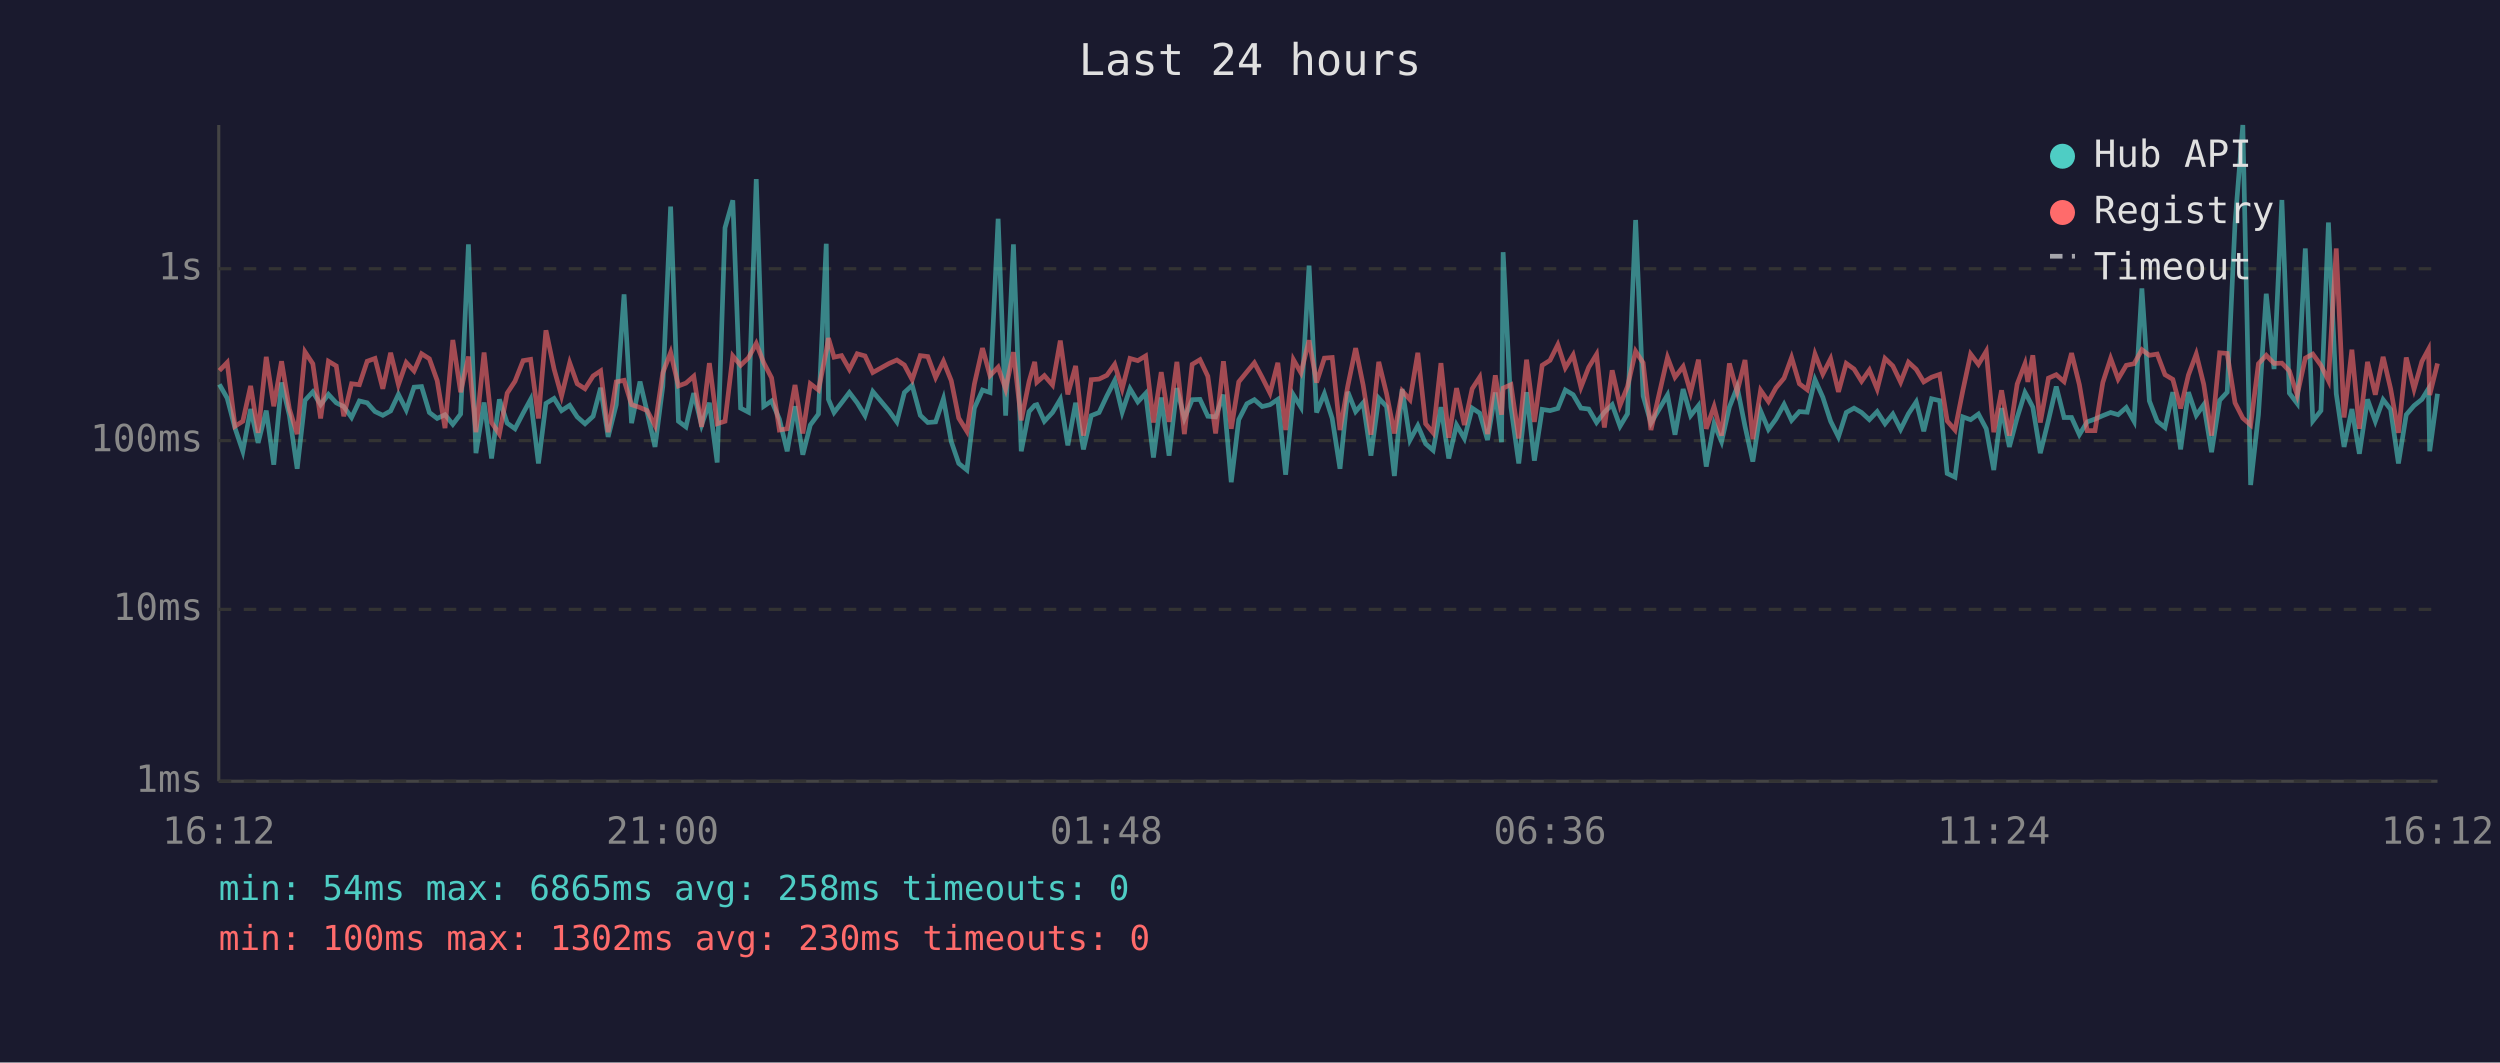
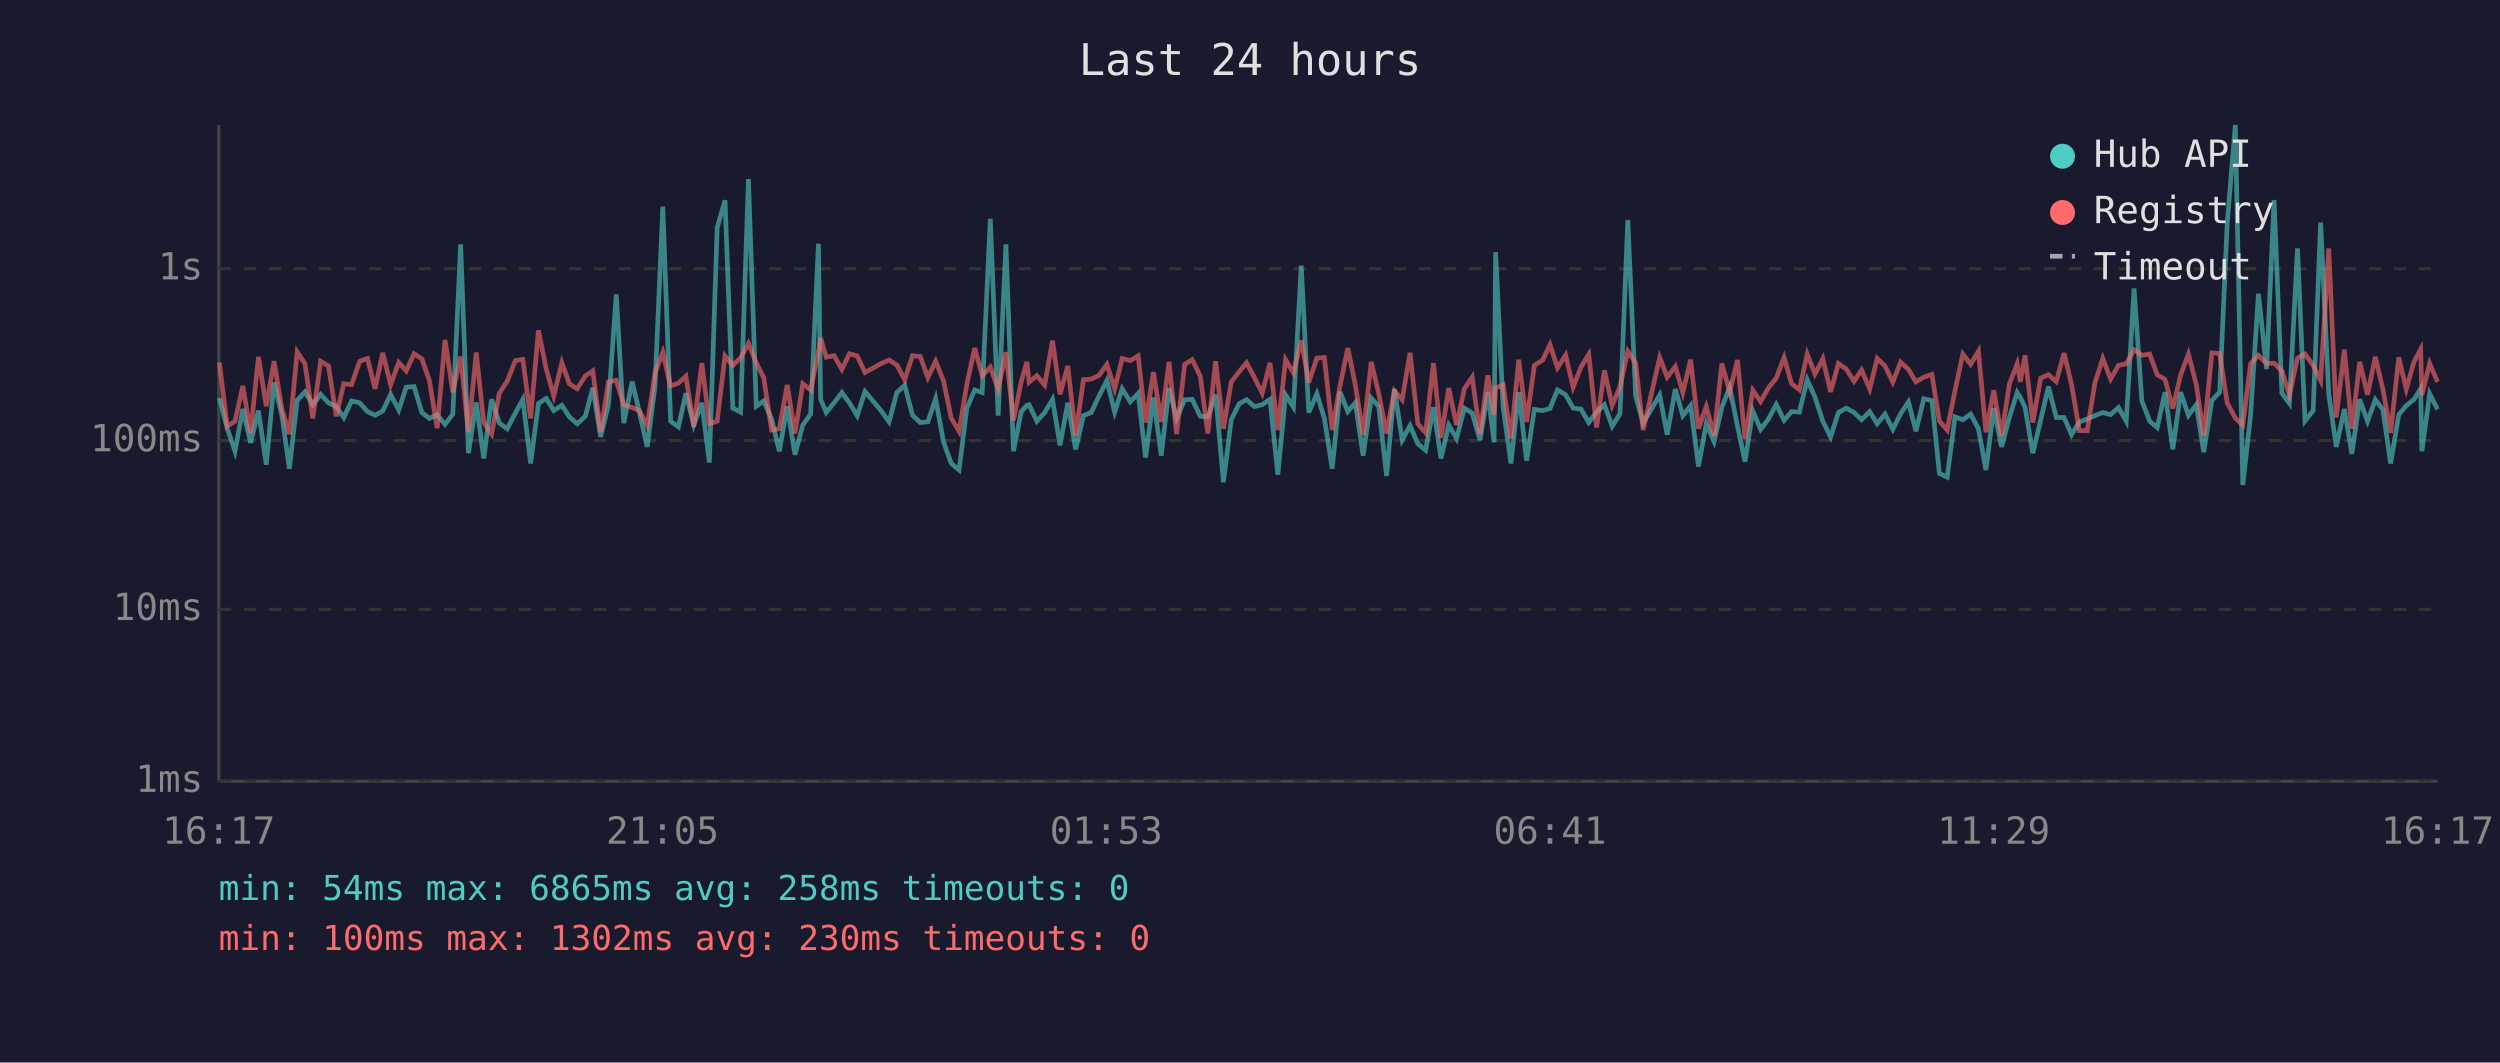
<svg xmlns="http://www.w3.org/2000/svg" viewBox="0 0 800 340" font-family="monospace" font-size="12">
  <rect width="800" height="340" fill="#1a1a2e" />
  <text x="400" y="24" fill="#e0e0e0" font-size="14" text-anchor="middle">Last 24 hours</text>
  <line x1="70" y1="40" x2="70" y2="250" stroke="#444" stroke-width="1" />
  <line x1="70" y1="250" x2="780" y2="250" stroke="#444" stroke-width="1" />
  <line x1="70" y1="250" x2="780" y2="250" stroke="#333" stroke-width="1" stroke-dasharray="4" />
  <text x="65" y="250" fill="#888" text-anchor="end" dominant-baseline="middle">1ms</text>
  <line x1="70" y1="195" x2="780" y2="195" stroke="#333" stroke-width="1" stroke-dasharray="4" />
  <text x="65" y="195" fill="#888" text-anchor="end" dominant-baseline="middle">10ms</text>
  <line x1="70" y1="141" x2="780" y2="141" stroke="#333" stroke-width="1" stroke-dasharray="4" />
  <text x="65" y="141" fill="#888" text-anchor="end" dominant-baseline="middle">100ms</text>
  <line x1="70" y1="86" x2="780" y2="86" stroke="#333" stroke-width="1" stroke-dasharray="4" />
  <text x="65" y="86" fill="#888" text-anchor="end" dominant-baseline="middle">1s</text>
-   <text x="70" y="270" fill="#888" text-anchor="middle">16:12</text>
-   <text x="212" y="270" fill="#888" text-anchor="middle">21:00</text>
-   <text x="354" y="270" fill="#888" text-anchor="middle">01:48</text>
-   <text x="496" y="270" fill="#888" text-anchor="middle">06:36</text>
-   <text x="638" y="270" fill="#888" text-anchor="middle">11:24</text>
-   <text x="780" y="270" fill="#888" text-anchor="middle">16:12</text>
-   <polyline points="70.2,123.0 72.7,127.4 75.2,137.0 77.7,144.4 80.2,130.9 82.6,141.7 85.2,131.4 87.6,148.7 90.1,122.4 92.6,132.9 95.1,150.0 97.6,128.1 100.1,125.4 102.6,129.5 105.1,126.2 107.6,128.9 110.0,130.1 112.5,133.6 115.0,128.3 117.5,128.9 120.0,131.7 122.5,132.9 125.0,131.5 127.5,126.2 130.0,131.2 132.5,123.9 134.9,123.7 137.4,132.0 139.9,133.9 142.4,132.7 144.9,135.8 147.4,132.5 149.9,78.2 152.3,145.0 154.9,128.8 157.3,146.7 159.8,127.8 162.3,135.4 164.8,137.2 167.4,132.2 169.8,127.8 172.3,148.3 174.7,129.1 177.3,127.5 179.7,131.4 182.3,129.7 184.7,133.4 187.2,135.6 189.8,133.2 192.2,124.1 194.6,139.8 197.2,129.5 199.7,94.2 202.1,135.4 204.8,122.1 207.1,131.9 209.6,143.0 212.1,123.6 214.6,66.1 217.1,134.8 219.5,136.6 222.0,125.8 224.5,136.0 227.0,128.9 229.5,148.0 232.0,72.9 234.5,64.1 237.0,130.6 239.5,131.9 242.0,57.3 244.4,130.0 246.9,128.3 249.4,134.1 251.9,144.4 254.4,130.0 256.9,145.5 259.3,136.0 261.9,132.5 264.4,78.0 265.1,127.8 266.9,132.0 269.3,128.9 271.8,125.6 274.3,128.9 276.8,133.0 279.3,125.3 284.5,131.5 287.0,135.0 289.4,125.6 291.9,123.3 294.5,132.9 296.9,135.2 299.4,135.0 301.9,127.6 304.4,141.3 306.8,148.3 309.4,150.4 311.8,130.6 314.4,124.8 316.8,125.6 319.4,70.0 321.8,133.0 324.3,78.2 326.8,144.4 329.3,131.7 331.1,129.7 331.8,129.5 334.2,134.8 336.8,132.0 339.3,127.8 341.7,142.5 344.2,128.9 346.7,143.8 349.2,133.0 351.7,132.0 354.2,126.7 356.7,121.8 359.1,131.9 361.6,124.4 364.1,128.6 366.6,125.9 369.1,146.4 371.6,127.2 374.1,145.8 376.6,124.2 379.0,133.9 381.5,127.9 384.0,127.8 386.5,133.2 389.0,133.4 391.5,126.3 394.0,154.3 396.4,134.3 399.0,129.2 401.4,127.9 403.9,130.1 406.4,129.5 408.9,127.8 411.4,151.9 413.9,126.4 416.3,130.3 418.9,85.0 421.3,132.0 423.8,126.0 426.3,133.9 428.8,150.0 431.3,125.4 433.8,131.7 436.2,128.9 438.7,145.8 441.2,127.4 443.7,130.1 446.2,152.3 448.7,124.5 451.2,140.8 453.7,136.2 456.2,142.0 458.6,144.1 461.1,130.3 463.6,146.7 466.1,136.0 468.6,140.3 471.1,130.6 473.5,132.2 476.0,140.8 478.5,125.6 480.5,141.5 481.0,80.7 483.5,130.3 486.0,148.3 488.5,125.5 491.0,147.4 493.5,131.0 496.0,131.4 498.5,130.7 500.9,124.8 503.4,126.3 505.9,130.6 508.4,130.9 510.9,135.2 513.4,131.9 515.9,129.5 518.4,136.4 520.8,132.4 523.4,70.4 525.8,126.7 528.3,135.4 533.6,126.4 536.0,139.1 538.6,124.5 541.0,133.0 543.5,129.8 546.0,149.3 548.5,135.6 550.9,141.3 553.4,130.3 555.9,123.9 558.4,136.4 560.9,147.7 563.4,131.5 565.9,137.4 568.3,134.1 570.9,129.4 573.3,134.5 575.8,131.7 578.3,131.9 580.8,121.5 583.3,127.1 585.8,134.8 588.3,139.8 590.8,132.0 593.3,130.6 595.7,132.0 598.2,134.3 600.7,131.7 603.2,135.6 605.7,132.5 608.2,137.4 610.7,132.4 613.2,128.6 615.6,138.0 618.1,127.6 620.7,128.2 623.1,151.5 625.6,152.7 628.1,133.4 630.6,134.3 633.1,132.5 635.6,137.2 638.0,150.4 640.5,130.6 643.0,143.0 645.5,133.6 648.0,125.6 648.9,127.2 650.5,130.3 652.9,145.0 655.5,134.5 658.0,123.7 660.5,133.6 662.9,133.6 665.4,139.1 667.9,135.0 670.4,134.1 672.9,133.0 675.4,132.0 677.8,132.7 680.4,130.4 682.9,134.8 685.4,92.3 687.8,128.3 690.3,134.8 692.8,136.8 695.3,125.5 697.8,143.8 700.3,125.5 702.8,132.9 705.2,129.5 707.7,144.7 710.3,128.1 712.7,125.5 715.2,71.6 717.7,40.0 720.2,155.2 722.7,132.7 725.2,94.0 727.7,118.1 730.2,64.0 732.6,125.8 735.1,129.1 737.7,79.5 740.1,134.7 742.7,131.4 745.1,71.2 747.6,126.0 750.1,143.0 752.6,130.9 755.0,145.2 757.6,127.8 760.1,134.8 762.6,127.9 765.0,131.0 767.5,148.3 770.0,132.7 772.5,129.8 775.0,127.8 777.1,124.4 777.5,144.4 780.0,126.0" fill="none" stroke="#4ecdc4" stroke-width="1.5" opacity="0.6" />
-   <polyline points="70.2,118.6 72.7,116.0 75.2,136.4 77.7,134.8 80.2,123.5 82.6,138.5 85.2,114.2 87.6,130.0 90.1,115.6 92.6,130.9 95.1,138.9 97.6,112.6 100.1,116.4 102.6,133.9 105.1,115.6 107.6,117.1 110.0,133.2 112.5,122.8 115.0,123.1 117.5,115.6 120.0,114.7 122.5,124.4 125.0,112.9 127.5,123.1 130.0,116.0 132.5,118.7 134.9,113.2 137.4,114.8 139.9,121.8 142.4,137.0 144.9,108.8 147.4,125.5 149.9,114.1 152.3,138.3 154.9,112.8 157.3,135.2 159.8,138.9 162.3,125.8 164.8,122.0 167.4,115.4 169.8,115.0 172.3,133.9 174.7,105.7 177.3,118.1 179.7,126.7 182.3,116.1 184.7,122.8 187.2,124.4 189.8,120.3 192.2,118.7 194.6,138.3 197.2,122.2 199.7,121.7 202.1,129.5 204.8,130.4 207.1,131.4 209.6,136.2 212.1,119.3 214.6,112.8 217.1,123.5 219.5,122.6 222.0,120.4 224.5,136.6 227.0,116.2 229.5,135.6 232.0,134.8 234.5,113.9 237.0,116.9 239.5,114.5 242.0,109.9 244.4,116.1 246.9,120.9 249.4,137.6 251.9,137.2 254.4,123.2 256.9,138.7 259.3,122.8 261.9,124.8 264.4,112.4 265.1,108.2 266.9,114.3 269.3,113.8 271.8,118.2 274.3,113.2 276.8,113.9 279.3,119.2 284.5,116.3 287.0,115.2 289.4,116.8 291.9,121.5 294.5,113.8 296.9,114.1 299.4,120.8 301.9,115.6 304.4,121.8 306.8,133.8 309.4,138.0 311.8,122.9 314.4,111.4 316.8,120.2 319.4,117.5 321.8,124.5 324.3,112.7 326.8,134.5 329.3,122.1 331.1,115.8 331.8,122.3 334.2,120.2 336.8,123.2 339.3,109.0 341.7,126.2 344.2,117.1 346.7,139.4 349.2,121.5 351.7,121.3 354.2,120.1 356.7,116.6 359.1,124.4 361.6,114.7 364.1,115.4 366.6,113.9 369.1,135.2 371.6,119.1 374.1,135.0 376.6,115.8 379.0,138.9 381.5,116.6 384.0,115.1 386.5,120.4 389.0,138.7 391.5,115.6 394.0,137.2 396.4,122.2 399.0,119.0 401.4,116.1 403.9,120.8 406.4,125.8 408.9,116.1 411.4,137.6 413.9,115.1 416.3,119.3 418.9,108.9 421.3,122.4 423.8,114.6 426.3,114.4 428.8,137.6 431.3,123.5 433.8,111.4 436.2,123.2 438.7,139.1 441.2,115.8 443.7,126.0 446.2,138.7 448.7,125.1 451.2,127.9 453.7,112.9 456.2,135.6 458.6,138.5 461.1,116.2 463.6,140.1 466.1,124.2 468.6,136.0 471.1,124.4 473.5,120.7 476.0,138.9 478.5,120.1 480.5,132.7 481.0,124.2 483.5,123.1 486.0,140.3 488.5,115.1 491.0,135.0 493.5,116.9 496.0,115.3 498.5,110.3 500.9,117.7 503.4,113.6 505.9,123.9 508.4,117.5 510.9,113.4 513.4,136.8 515.9,118.5 518.4,129.7 520.8,123.7 523.4,112.4 525.8,116.1 528.3,137.6 533.6,114.4 536.0,120.7 538.6,117.3 541.0,125.6 543.5,115.1 546.0,137.2 548.5,130.1 550.9,139.4 553.4,116.3 555.9,125.4 558.4,115.2 560.9,140.5 563.4,124.9 565.9,128.5 568.3,124.1 570.9,121.0 573.3,114.4 575.8,122.8 578.3,124.7 580.8,113.3 583.3,119.7 585.8,114.8 588.3,125.4 590.8,116.3 593.3,118.1 595.7,122.0 598.2,118.4 600.7,124.5 603.2,114.7 605.7,117.1 608.2,122.3 610.7,115.9 613.2,118.2 615.6,122.2 618.1,120.7 620.7,119.8 623.1,134.7 625.6,137.6 628.1,125.0 630.6,113.3 633.1,116.6 635.6,112.4 638.0,138.3 640.5,124.9 643.0,139.4 645.5,122.9 648.0,116.4 648.9,122.2 650.5,113.7 652.9,135.2 655.5,121.0 658.0,119.9 660.5,122.1 662.9,113.0 665.4,123.1 667.9,137.8 670.4,137.8 672.9,122.4 675.4,114.7 677.8,121.3 680.4,116.9 682.9,116.4 685.4,111.9 687.8,113.7 690.3,113.3 692.8,119.9 695.3,121.4 697.8,130.7 700.3,120.0 702.8,113.3 705.2,123.0 707.7,139.4 710.3,112.9 712.7,113.1 715.2,128.9 717.7,133.8 720.2,136.0 722.7,116.4 725.2,113.7 727.7,116.3 730.2,116.2 732.6,118.7 735.1,126.4 737.7,114.6 740.1,113.3 742.7,116.9 745.1,121.8 747.6,79.5 750.1,133.6 752.6,111.9 755.0,137.2 757.6,115.8 760.1,126.3 762.6,114.2 765.0,124.4 767.5,138.5 770.0,114.4 772.5,124.5 775.0,115.7 777.1,111.8 777.5,126.4 780.0,116.3" fill="none" stroke="#ff6b6b" stroke-width="1.5" opacity="0.6" />
+   <text x="70" y="270" fill="#888" text-anchor="middle">16:17</text>
+   <text x="212" y="270" fill="#888" text-anchor="middle">21:05</text>
+   <text x="354" y="270" fill="#888" text-anchor="middle">01:53</text>
+   <text x="496" y="270" fill="#888" text-anchor="middle">06:41</text>
+   <text x="638" y="270" fill="#888" text-anchor="middle">11:29</text>
+   <text x="780" y="270" fill="#888" text-anchor="middle">16:17</text>
+   <polyline points="70.2,127.4 72.7,137.0 75.2,144.4 77.7,130.9 80.2,141.7 82.7,131.4 85.2,148.7 87.7,122.4 90.2,132.9 92.6,150.0 95.1,128.1 97.6,125.4 100.1,129.5 102.6,126.2 105.1,128.9 107.6,130.1 110.0,133.6 112.5,128.3 115.1,128.9 117.6,131.7 120.0,132.9 122.5,131.5 125.0,126.2 127.6,131.2 130.0,123.9 132.5,123.7 135.0,132.0 137.4,133.9 139.9,132.7 142.4,135.8 144.9,132.5 147.4,78.2 149.9,145.0 152.4,128.8 154.8,146.7 157.3,127.8 159.8,135.4 162.3,137.2 164.9,132.2 167.3,127.8 169.8,148.3 172.3,129.1 174.8,127.5 177.2,131.4 179.8,129.7 182.2,133.4 184.7,135.6 187.3,133.2 189.7,124.1 192.2,139.8 194.7,129.5 197.2,94.2 199.6,135.4 202.3,122.1 204.6,131.9 207.1,143.0 209.6,123.6 212.1,66.1 214.6,134.8 217.1,136.6 219.5,125.8 222.0,136.0 224.6,128.9 227.0,148.0 229.5,72.9 232.0,64.1 234.5,130.6 237.0,131.9 239.5,57.3 242.0,130.0 244.4,128.3 246.9,134.1 249.4,144.4 251.9,130.0 254.4,145.5 256.9,136.0 259.4,132.5 261.9,78.0 262.6,127.8 264.4,132.0 266.9,128.9 269.4,125.6 271.8,128.9 274.3,133.0 276.8,125.3 282.0,131.5 284.5,135.0 287.0,125.6 289.5,123.3 292.0,132.9 294.5,135.2 296.9,135.0 299.4,127.6 301.9,141.3 304.4,148.3 306.9,150.4 309.4,130.6 311.9,124.8 314.3,125.6 316.9,70.0 319.4,133.0 321.9,78.2 324.3,144.4 326.8,131.7 328.6,129.7 329.3,129.5 331.8,134.8 334.3,132.0 336.8,127.8 339.2,142.5 341.7,128.9 344.2,143.8 346.7,133.0 349.2,132.0 351.7,126.7 354.2,121.8 356.7,131.9 359.1,124.4 361.7,128.6 364.2,125.9 366.6,146.4 369.1,127.2 371.6,145.8 374.1,124.2 376.5,133.9 379.1,127.9 381.5,127.8 384.1,133.2 386.5,133.4 389.0,126.3 391.5,154.3 394.0,134.3 396.5,129.2 398.9,127.9 401.4,130.1 403.9,129.5 406.4,127.8 408.9,151.9 411.4,126.4 413.9,130.3 416.4,85.0 418.8,132.0 421.4,126.0 423.8,133.9 426.3,150.0 428.8,125.4 431.3,131.7 433.7,128.9 436.2,145.8 438.8,127.4 441.2,130.1 443.7,152.3 446.2,124.5 448.7,140.8 451.2,136.2 453.7,142.0 456.2,144.1 458.7,130.3 461.1,146.7 463.6,136.0 466.1,140.3 468.6,130.6 471.1,132.2 473.6,140.8 476.1,125.6 478.1,141.5 478.6,80.7 481.0,130.3 483.5,148.3 486.0,125.5 488.5,147.4 491.0,131.0 493.6,131.4 496.0,130.7 498.4,124.8 501.0,126.3 503.4,130.6 505.9,130.9 508.4,135.2 510.9,131.9 513.4,129.5 515.9,136.4 518.4,132.4 520.9,70.4 523.4,126.7 525.8,135.4 531.1,126.4 533.5,139.1 536.1,124.5 538.5,133.0 541.0,129.8 543.5,149.3 546.0,135.6 548.5,141.3 551.0,130.3 553.5,123.9 556.0,136.4 558.4,147.7 560.9,131.5 563.4,137.4 565.9,134.1 568.4,129.4 570.9,134.5 573.3,131.7 575.8,131.9 578.3,121.5 580.8,127.1 583.3,134.8 585.8,139.8 588.3,132.0 590.8,130.6 593.3,132.0 595.7,134.3 598.3,131.7 600.7,135.6 603.2,132.5 605.7,137.4 608.2,132.4 610.7,128.6 613.1,138.0 615.6,127.6 618.2,128.2 620.6,151.5 623.1,152.7 625.6,133.4 628.1,134.3 630.6,132.5 633.1,137.2 635.5,150.4 638.0,130.6 640.5,143.0 643.0,133.6 645.5,125.6 646.5,127.2 648.0,130.3 650.5,145.0 653.0,134.5 655.5,123.7 658.0,133.6 660.5,133.6 662.9,139.1 665.4,135.0 667.9,134.1 670.4,133.0 672.9,132.0 675.4,132.7 677.9,130.4 680.4,134.8 682.9,92.3 685.4,128.3 687.9,134.8 690.3,136.8 692.8,125.5 695.3,143.8 697.8,125.5 700.3,132.9 702.8,129.5 705.2,144.7 707.8,128.1 710.3,125.5 712.7,71.6 715.3,40.0 717.7,155.2 720.2,132.7 722.7,94.0 725.3,118.1 727.7,64.0 730.2,125.8 732.6,129.1 735.2,79.5 737.6,134.7 740.2,131.4 742.6,71.2 745.2,126.0 747.6,143.0 750.2,130.9 752.6,145.2 755.1,127.8 757.6,134.8 760.1,127.9 762.5,131.0 765.0,148.3 767.6,132.7 770.0,129.8 772.5,127.8 774.6,124.4 775.0,144.4 777.5,126.0 780.0,131.0" fill="none" stroke="#4ecdc4" stroke-width="1.5" opacity="0.6" />
+   <polyline points="70.2,116.0 72.7,136.4 75.2,134.8 77.7,123.5 80.2,138.5 82.7,114.2 85.2,130.0 87.7,115.6 90.2,130.9 92.6,138.9 95.1,112.6 97.6,116.4 100.1,133.9 102.6,115.6 105.1,117.1 107.6,133.2 110.0,122.8 112.5,123.1 115.1,115.6 117.6,114.7 120.0,124.4 122.5,112.9 125.0,123.1 127.6,116.0 130.0,118.7 132.5,113.2 135.0,114.8 137.4,121.8 139.9,137.0 142.4,108.8 144.9,125.5 147.4,114.1 149.9,138.3 152.4,112.8 154.8,135.2 157.3,138.9 159.8,125.8 162.3,122.0 164.9,115.4 167.3,115.0 169.8,133.9 172.3,105.7 174.8,118.1 177.2,126.7 179.8,116.1 182.2,122.8 184.7,124.4 187.3,120.3 189.7,118.7 192.2,138.3 194.7,122.2 197.2,121.7 199.6,129.5 202.3,130.4 204.6,131.4 207.1,136.2 209.6,119.3 212.1,112.8 214.6,123.5 217.1,122.6 219.5,120.4 222.0,136.6 224.6,116.2 227.0,135.6 229.5,134.8 232.0,113.9 234.5,116.9 237.0,114.5 239.5,109.9 242.0,116.1 244.4,120.9 246.9,137.6 249.4,137.2 251.9,123.2 254.4,138.7 256.9,122.8 259.4,124.8 261.9,112.4 262.6,108.2 264.4,114.3 266.9,113.8 269.4,118.2 271.8,113.2 274.3,113.9 276.8,119.2 282.0,116.3 284.5,115.2 287.0,116.8 289.5,121.5 292.0,113.8 294.5,114.1 296.9,120.8 299.4,115.6 301.9,121.8 304.4,133.8 306.9,138.0 309.4,122.9 311.9,111.4 314.3,120.2 316.9,117.5 319.4,124.5 321.9,112.7 324.3,134.5 326.8,122.1 328.6,115.8 329.3,122.3 331.8,120.2 334.3,123.2 336.8,109.0 339.2,126.2 341.7,117.1 344.2,139.4 346.7,121.5 349.2,121.3 351.7,120.1 354.2,116.6 356.7,124.4 359.1,114.7 361.7,115.4 364.2,113.9 366.6,135.2 369.1,119.1 371.6,135.0 374.1,115.8 376.5,138.9 379.1,116.6 381.5,115.1 384.1,120.4 386.5,138.7 389.0,115.6 391.5,137.2 394.0,122.2 396.5,119.0 398.9,116.1 401.4,120.8 403.9,125.8 406.4,116.1 408.9,137.6 411.4,115.1 413.9,119.3 416.4,108.9 418.8,122.4 421.4,114.6 423.8,114.4 426.3,137.6 428.8,123.5 431.3,111.4 433.7,123.2 436.2,139.1 438.8,115.8 441.2,126.0 443.7,138.7 446.2,125.1 448.7,127.9 451.2,112.9 453.7,135.6 456.2,138.5 458.7,116.2 461.1,140.1 463.6,124.2 466.1,136.0 468.6,124.4 471.1,120.7 473.6,138.9 476.1,120.1 478.1,132.7 478.6,124.2 481.0,123.1 483.5,140.3 486.0,115.1 488.5,135.0 491.0,116.9 493.6,115.3 496.0,110.3 498.4,117.7 501.0,113.6 503.4,123.9 505.9,117.5 508.4,113.4 510.9,136.8 513.4,118.5 515.9,129.7 518.4,123.7 520.9,112.4 523.4,116.1 525.8,137.6 531.1,114.4 533.5,120.7 536.1,117.3 538.5,125.6 541.0,115.1 543.5,137.2 546.0,130.1 548.5,139.4 551.0,116.3 553.5,125.4 556.0,115.2 558.4,140.5 560.9,124.9 563.4,128.5 565.9,124.1 568.4,121.0 570.9,114.4 573.3,122.8 575.8,124.7 578.3,113.3 580.8,119.7 583.3,114.8 585.8,125.4 588.3,116.3 590.8,118.1 593.3,122.0 595.7,118.4 598.3,124.5 600.7,114.7 603.2,117.1 605.7,122.3 608.2,115.9 610.7,118.2 613.1,122.2 615.6,120.7 618.2,119.8 620.6,134.7 623.1,137.6 625.6,125.0 628.1,113.3 630.6,116.6 633.1,112.4 635.5,138.3 638.0,124.9 640.5,139.4 643.0,122.9 645.5,116.4 646.5,122.2 648.0,113.7 650.5,135.2 653.0,121.0 655.5,119.9 658.0,122.1 660.5,113.0 662.9,123.1 665.4,137.8 667.9,137.8 670.4,122.4 672.9,114.7 675.4,121.3 677.9,116.9 680.4,116.4 682.9,111.9 685.4,113.7 687.9,113.3 690.3,119.9 692.8,121.4 695.3,130.7 697.8,120.0 700.3,113.3 702.8,123.0 705.2,139.4 707.8,112.9 710.3,113.1 712.7,128.9 715.3,133.8 717.7,136.0 720.2,116.4 722.7,113.7 725.3,116.3 727.7,116.2 730.2,118.7 732.6,126.4 735.2,114.6 737.6,113.3 740.2,116.9 742.6,121.8 745.2,79.5 747.6,133.6 750.2,111.9 752.6,137.2 755.1,115.8 757.6,126.3 760.1,114.2 762.5,124.4 765.0,138.5 767.6,114.4 770.0,124.5 772.5,115.7 774.6,111.8 775.0,126.4 777.5,116.3 780.0,122.2" fill="none" stroke="#ff6b6b" stroke-width="1.5" opacity="0.6" />
  <circle cx="660" cy="50" r="4" fill="#4ecdc4" />
  <text x="670" y="50" fill="#e0e0e0" dominant-baseline="middle">Hub API</text>
  <circle cx="660" cy="68" r="4" fill="#ff6b6b" />
  <text x="670" y="68" fill="#e0e0e0" dominant-baseline="middle">Registry</text>
  <line x1="656" y1="82" x2="664" y2="82" stroke="#e0e0e0" stroke-width="1.5" stroke-dasharray="4,3" opacity="0.7" />
  <text x="670" y="86" fill="#e0e0e0" dominant-baseline="middle">Timeout</text>
  <text x="70" y="288" fill="#4ecdc4" font-size="11">min: 54ms  max: 6865ms  avg: 258ms  timeouts: 0</text>
  <text x="70" y="304" fill="#ff6b6b" font-size="11">min: 100ms  max: 1302ms  avg: 230ms  timeouts: 0</text>
</svg>
